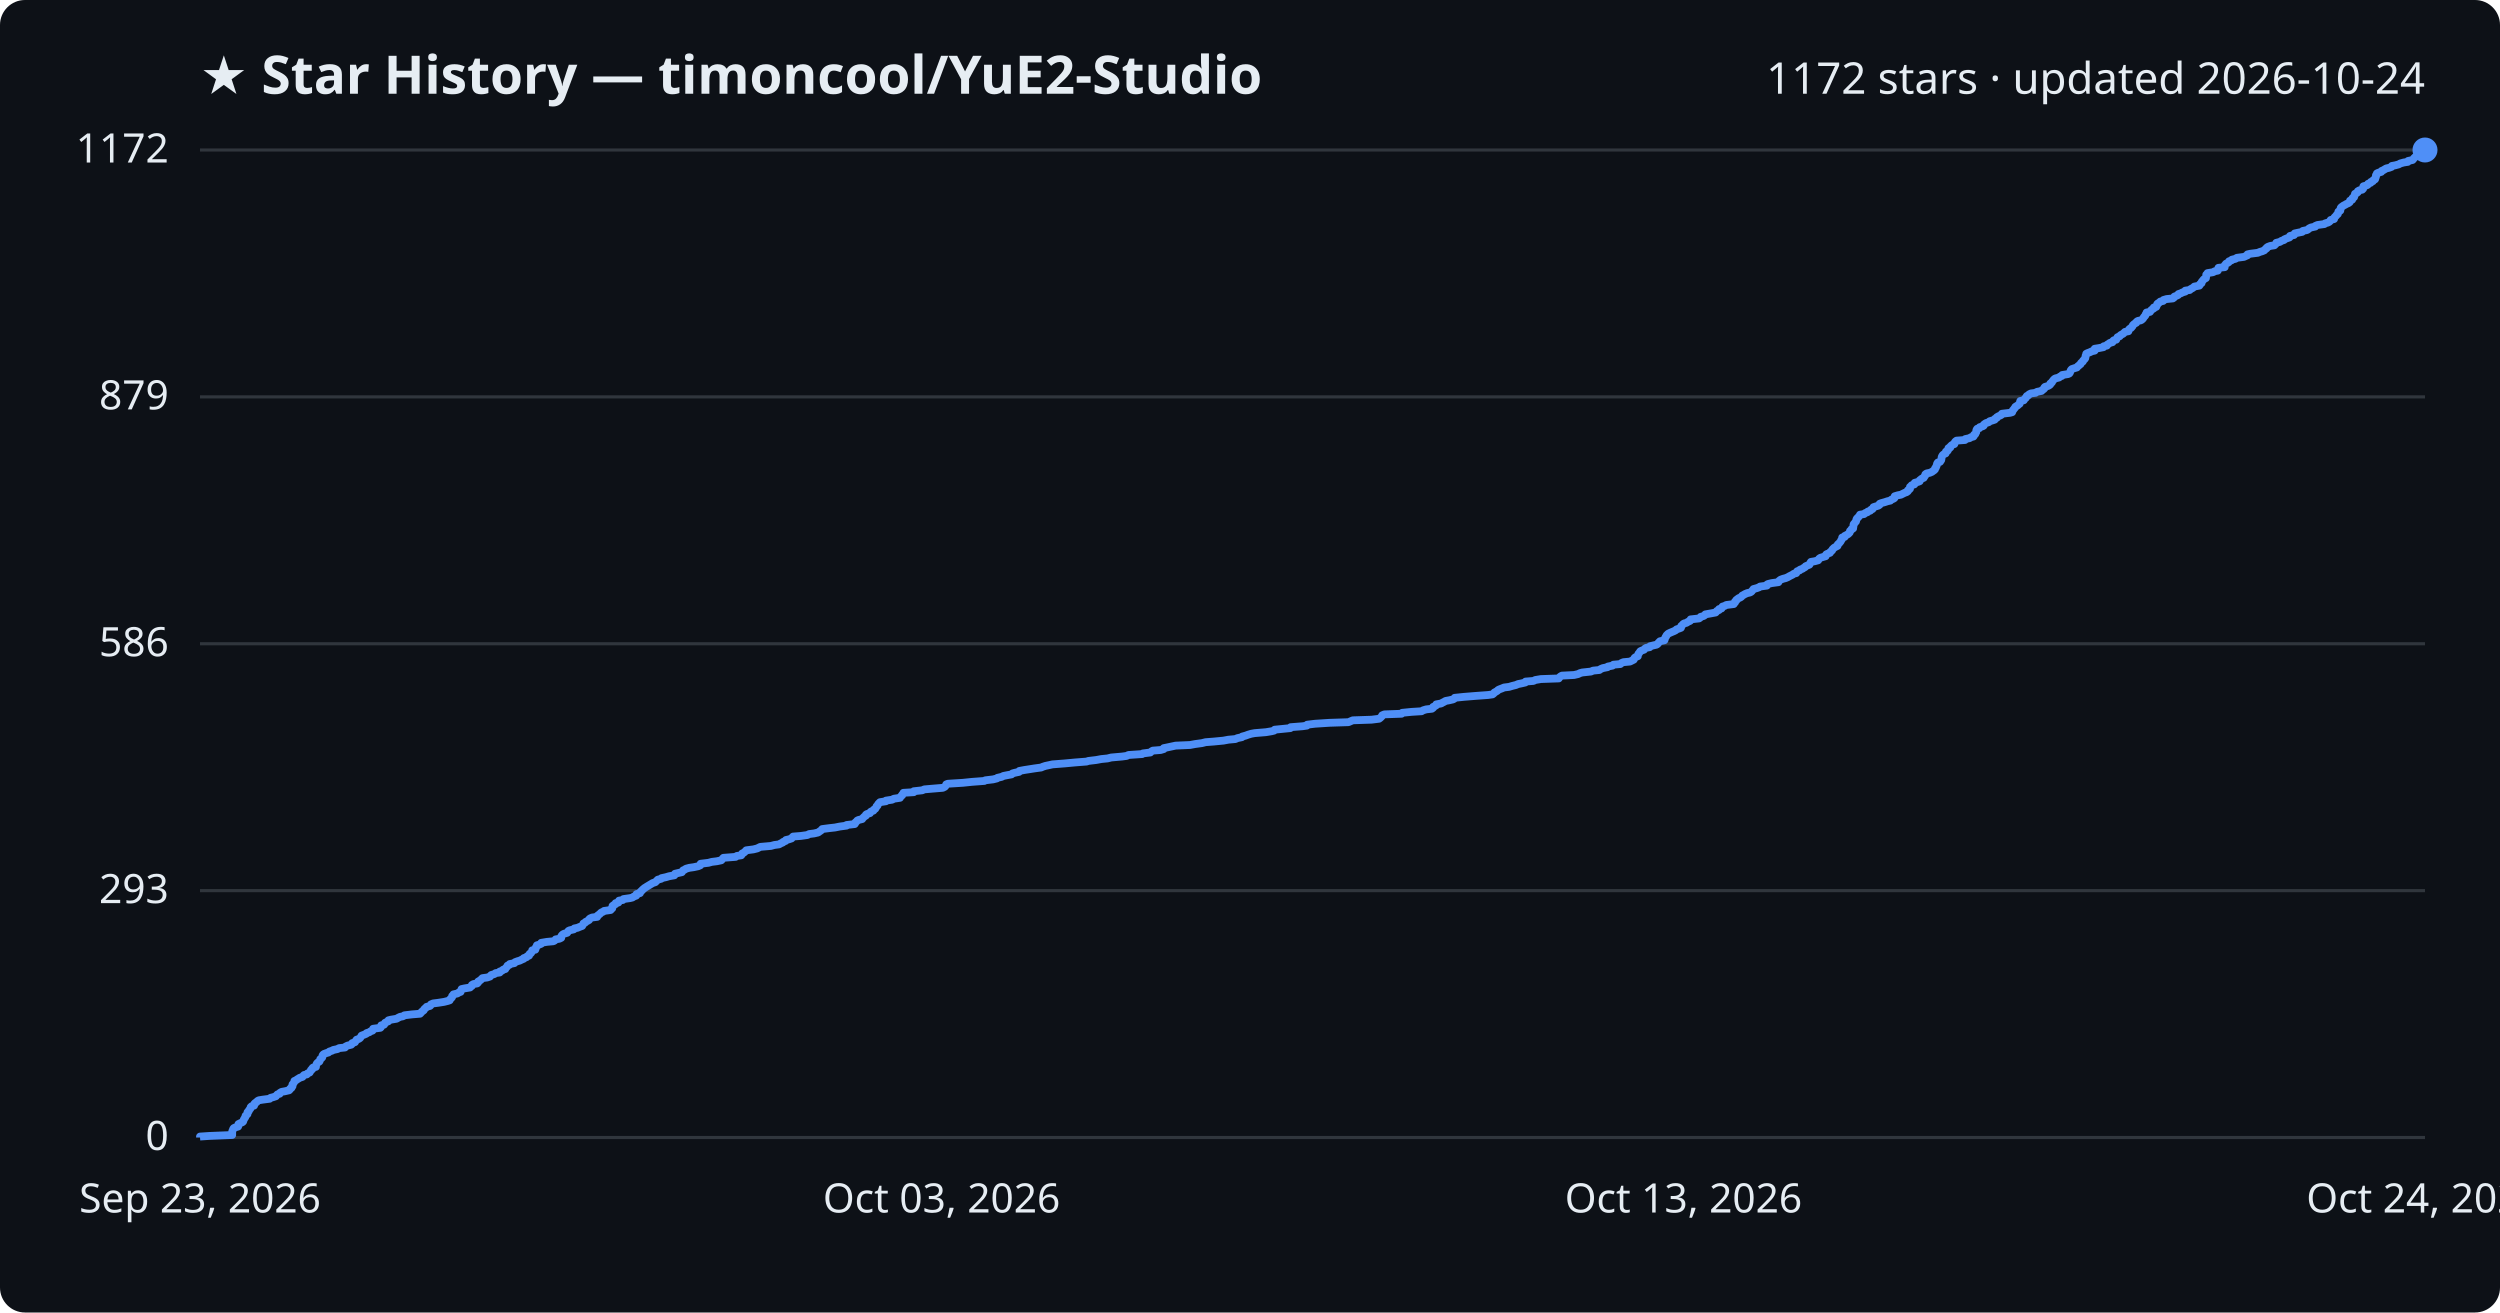
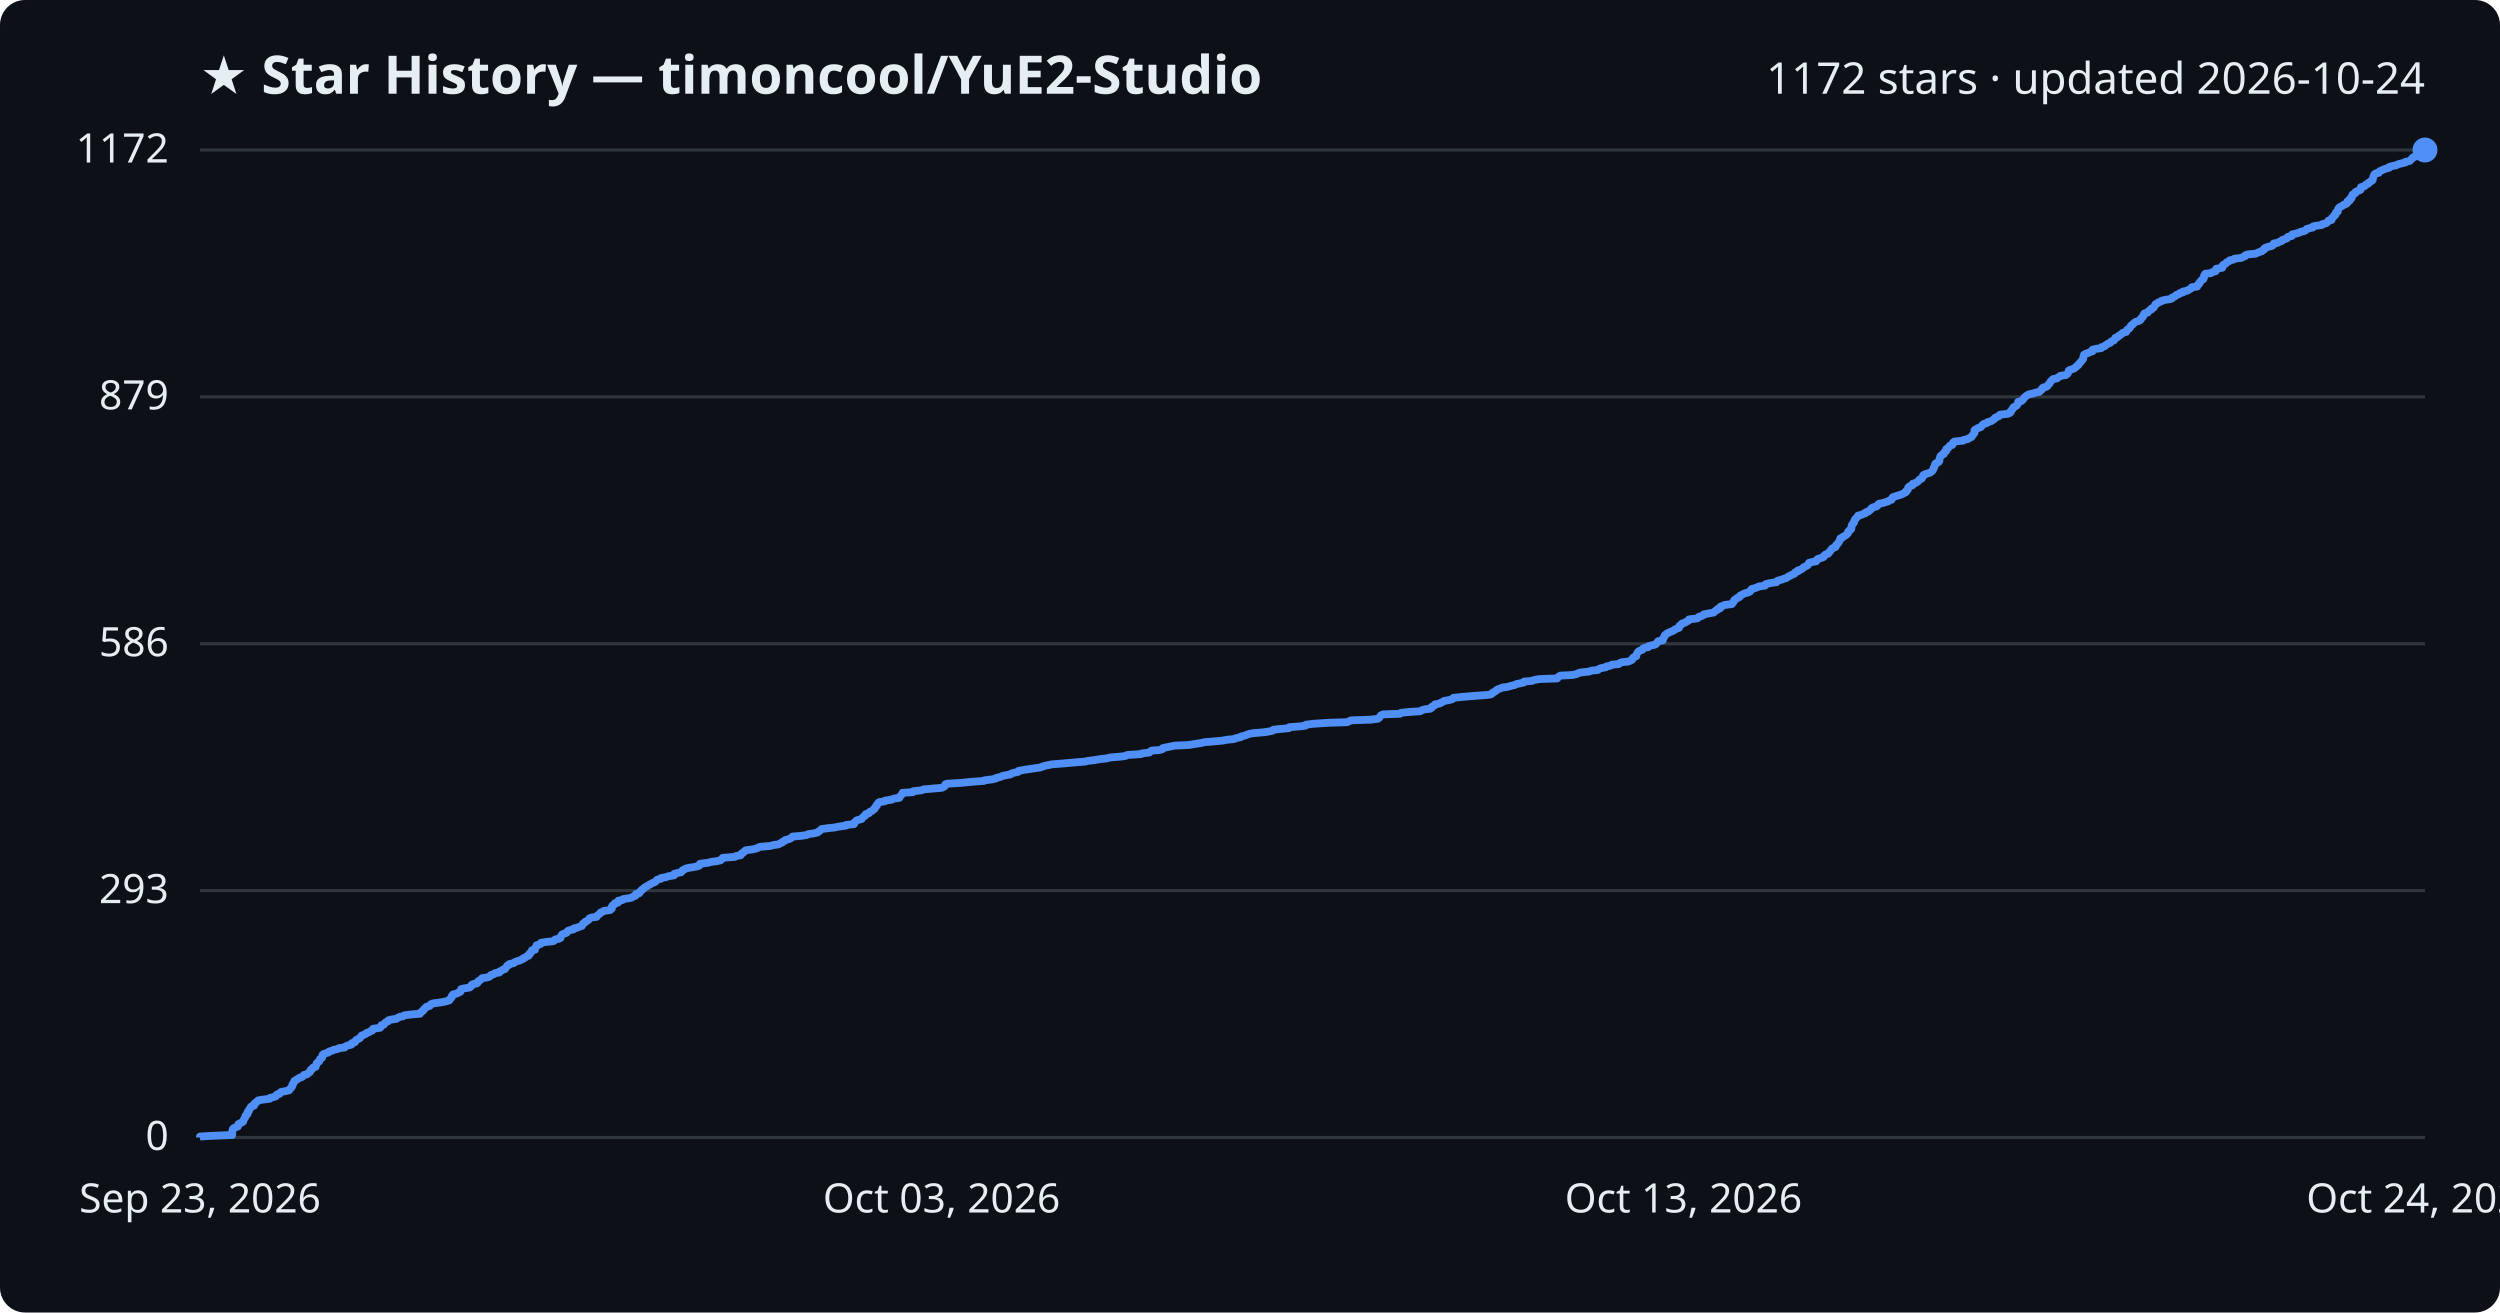
<svg xmlns="http://www.w3.org/2000/svg" viewBox="0 0 800 420" font-family="Segoe UI, sans-serif">
  <rect width="800" height="420" fill="#0d1117" rx="8" />
  <text x="64" y="30" fill="#e6edf3" font-size="17" font-weight="700">★ Star History — timoncool/YuE2-Studio</text>
  <text x="776" y="30" fill="#e6edf3" font-size="14" text-anchor="end">1172 stars · updated 2026-10-24</text>
  <line x1="64" y1="364.0" x2="776" y2="364.0" stroke="#30363d" stroke-width="1" />
  <text x="54" y="368.0" fill="#e6edf3" font-size="13" text-anchor="end">0</text>
  <line x1="64" y1="285.0" x2="776" y2="285.0" stroke="#30363d" stroke-width="1" />
  <text x="54" y="289.0" fill="#e6edf3" font-size="13" text-anchor="end">293</text>
  <line x1="64" y1="206.0" x2="776" y2="206.0" stroke="#30363d" stroke-width="1" />
  <text x="54" y="210.0" fill="#e6edf3" font-size="13" text-anchor="end">586</text>
  <line x1="64" y1="127.0" x2="776" y2="127.0" stroke="#30363d" stroke-width="1" />
  <text x="54" y="131.0" fill="#e6edf3" font-size="13" text-anchor="end">879</text>
  <line x1="64" y1="48.0" x2="776" y2="48.0" stroke="#30363d" stroke-width="1" />
  <text x="54" y="52.0" fill="#e6edf3" font-size="13" text-anchor="end">1172</text>
-   <path d="M64.0,364.0 L64.0,363.7 L67.0,363.5 L74.3,363.2 L74.3,362.9 L74.3,362.7 L74.3,362.4 L74.3,362.1 L74.4,361.8 L74.5,361.6 L74.6,361.3 L74.8,361.0 L75.2,360.8 L76.2,360.5 L76.3,360.2 L76.3,360.0 L76.3,359.7 L76.9,359.4 L77.6,359.1 L77.8,358.9 L77.9,358.6 L78.0,358.3 L78.1,358.1 L78.3,357.8 L78.5,357.5 L78.5,357.3 L78.6,357.0 L79.0,356.7 L79.2,356.5 L79.2,356.2 L79.2,355.9 L79.6,355.6 L79.6,355.4 L79.8,355.1 L80.1,354.8 L80.2,354.6 L80.2,354.3 L80.5,354.0 L81.3,353.8 L81.4,353.5 L81.4,353.2 L81.7,352.9 L82.1,352.7 L82.3,352.4 L82.8,352.1 L84.0,351.9 L86.3,351.6 L86.6,351.3 L87.4,351.1 L88.3,350.8 L88.5,350.5 L88.8,350.2 L89.5,350.0 L89.6,349.7 L90.1,349.4 L91.2,349.2 L92.5,348.9 L92.8,348.6 L92.8,348.4 L93.3,348.1 L93.3,347.8 L93.6,347.6 L93.6,347.3 L93.6,347.0 L93.9,346.7 L94.0,346.5 L94.2,346.2 L94.2,345.9 L94.7,345.7 L95.1,345.4 L95.6,345.1 L95.9,344.9 L96.8,344.6 L97.0,344.3 L97.3,344.0 L98.2,343.8 L98.4,343.5 L99.1,343.2 L99.2,343.0 L99.4,342.7 L99.5,342.4 L99.9,342.2 L99.9,341.9 L100.2,341.6 L101.1,341.4 L101.1,341.1 L101.2,340.8 L101.3,340.5 L101.4,340.3 L101.7,340.0 L102.2,339.7 L102.3,339.5 L102.4,339.2 L102.5,338.9 L102.8,338.7 L103.1,338.4 L103.2,338.1 L103.2,337.8 L103.3,337.6 L103.6,337.3 L104.4,337.0 L105.1,336.8 L105.4,336.5 L106.3,336.2 L106.6,336.0 L108.0,335.7 L108.5,335.4 L110.4,335.2 L110.6,334.9 L111.2,334.6 L112.4,334.3 L112.6,334.1 L112.7,333.8 L113.6,333.5 L113.7,333.3 L113.9,333.0 L114.1,332.7 L114.7,332.5 L115.2,332.2 L115.4,331.9 L115.6,331.6 L115.7,331.4 L116.5,331.1 L117.2,330.8 L117.3,330.6 L118.2,330.3 L118.6,330.0 L119.2,329.8 L119.4,329.5 L119.4,329.2 L121.7,328.9 L121.9,328.7 L121.9,328.4 L122.0,328.1 L122.9,327.9 L123.1,327.6 L123.2,327.3 L123.6,327.1 L124.3,326.8 L124.3,326.5 L125.1,326.3 L126.9,326.0 L127.4,325.7 L128.0,325.4 L129.0,325.2 L129.4,324.9 L131.9,324.6 L134.4,324.4 L134.7,324.1 L134.9,323.8 L135.2,323.6 L135.6,323.3 L135.7,323.0 L136.0,322.7 L136.3,322.5 L136.5,322.2 L137.6,321.9 L137.8,321.7 L137.9,321.4 L138.6,321.1 L140.2,320.9 L142.1,320.6 L143.3,320.3 L143.9,320.1 L144.0,319.8 L144.3,319.5 L144.6,319.2 L144.7,319.0 L144.7,318.7 L145.1,318.4 L145.1,318.2 L146.4,317.9 L146.8,317.6 L147.4,317.4 L147.4,317.1 L147.6,316.8 L147.7,316.5 L148.6,316.3 L150.4,316.0 L150.7,315.7 L151.0,315.5 L151.0,315.2 L151.5,314.9 L152.7,314.7 L153.0,314.4 L153.0,314.1 L153.5,313.8 L153.8,313.6 L154.1,313.3 L154.4,313.0 L155.9,312.8 L156.8,312.5 L157.0,312.2 L157.2,312.0 L158.2,311.7 L158.6,311.4 L159.9,311.2 L159.9,310.9 L160.7,310.6 L161.0,310.3 L161.7,310.1 L161.8,309.8 L162.1,309.5 L162.3,309.3 L162.4,309.0 L163.1,308.7 L163.1,308.5 L164.6,308.2 L164.8,307.9 L165.6,307.6 L166.3,307.4 L166.9,307.1 L167.6,306.8 L167.6,306.6 L168.5,306.3 L168.7,306.0 L169.3,305.8 L169.4,305.5 L169.5,305.2 L169.9,305.0 L170.1,304.7 L170.3,304.4 L170.3,304.1 L171.3,303.9 L171.4,303.6 L171.5,303.3 L171.5,303.1 L171.8,302.8 L171.8,302.5 L172.5,302.3 L173.2,302.0 L173.2,301.7 L175.0,301.4 L177.1,301.2 L177.6,300.9 L177.8,300.6 L179.0,300.4 L179.6,300.1 L179.6,299.8 L179.6,299.6 L179.8,299.3 L180.1,299.0 L180.5,298.8 L181.5,298.5 L181.7,298.2 L181.9,297.9 L182.3,297.7 L183.6,297.4 L183.8,297.1 L184.8,296.9 L185.5,296.6 L186.3,296.3 L186.4,296.1 L186.6,295.8 L186.7,295.5 L187.3,295.2 L187.4,295.0 L188.0,294.7 L188.5,294.4 L188.5,294.2 L188.8,293.9 L189.5,293.6 L191.1,293.4 L191.1,293.1 L191.5,292.8 L191.9,292.5 L192.1,292.3 L192.4,292.0 L193.1,291.7 L193.3,291.5 L195.4,291.2 L195.5,290.9 L195.9,290.7 L196.0,290.4 L196.0,290.1 L196.0,289.9 L196.4,289.6 L197.0,289.3 L197.0,289.0 L197.9,288.8 L198.0,288.5 L198.1,288.2 L199.3,288.0 L199.5,287.7 L201.6,287.4 L202.4,287.2 L202.8,286.9 L203.6,286.6 L203.6,286.3 L203.7,286.1 L204.8,285.8 L204.9,285.5 L205.0,285.3 L205.4,285.0 L205.6,284.7 L205.9,284.5 L206.2,284.2 L206.7,283.9 L207.0,283.7 L207.5,283.4 L208.0,283.1 L208.5,282.8 L208.8,282.6 L209.7,282.3 L210.0,282.0 L210.2,281.8 L210.5,281.5 L211.6,281.2 L211.7,281.0 L213.1,280.7 L214.1,280.4 L215.8,280.1 L215.9,279.9 L216.0,279.6 L217.3,279.3 L218.2,279.1 L218.4,278.8 L218.6,278.5 L219.1,278.3 L219.5,278.0 L220.6,277.7 L222.0,277.5 L223.4,277.2 L224.1,276.9 L224.1,276.6 L224.2,276.4 L226.7,276.1 L227.8,275.8 L229.4,275.6 L230.8,275.3 L231.1,275.0 L231.2,274.8 L231.5,274.5 L235.4,274.2 L235.8,273.9 L237.2,273.7 L237.4,273.4 L237.5,273.1 L238.0,272.9 L238.3,272.6 L238.7,272.3 L238.8,272.1 L241.1,271.8 L242.3,271.5 L242.9,271.2 L243.3,271.0 L246.7,270.7 L247.8,270.4 L249.3,270.2 L249.8,269.9 L250.5,269.6 L250.6,269.4 L251.4,269.1 L251.5,268.8 L252.4,268.6 L253.3,268.3 L253.5,268.0 L253.8,267.7 L256.3,267.5 L258.4,267.2 L258.9,266.9 L260.5,266.7 L261.8,266.4 L262.2,266.1 L262.5,265.9 L262.9,265.6 L263.1,265.3 L265.4,265.0 L267.2,264.8 L268.7,264.5 L270.9,264.2 L270.9,264.0 L273.5,263.7 L273.7,263.4 L273.7,263.2 L274.1,262.9 L274.3,262.6 L274.7,262.4 L275.9,262.1 L276.1,261.8 L276.4,261.5 L276.6,261.3 L277.1,261.0 L277.1,260.7 L277.4,260.5 L278.4,260.2 L278.5,259.9 L278.7,259.7 L279.5,259.4 L279.6,259.1 L280.1,258.8 L280.2,258.6 L280.4,258.3 L280.5,258.0 L280.8,257.8 L280.9,257.5 L281.1,257.2 L281.3,257.0 L281.6,256.7 L283.5,256.4 L283.5,256.2 L285.5,255.9 L286.0,255.6 L288.0,255.3 L288.1,255.1 L288.3,254.8 L288.7,254.5 L288.7,254.3 L289.0,254.0 L289.1,253.7 L292.4,253.5 L292.4,253.2 L295.1,252.9 L295.8,252.6 L298.1,252.4 L301.7,252.1 L302.3,251.8 L302.5,251.6 L302.7,251.3 L302.8,251.0 L303.3,250.8 L308.1,250.5 L311.0,250.2 L315.0,249.9 L315.3,249.7 L317.8,249.4 L319.0,249.1 L319.2,248.9 L320.5,248.6 L321.1,248.3 L322.1,248.1 L323.7,247.8 L324.0,247.5 L324.7,247.3 L326.1,247.0 L326.2,246.7 L327.8,246.4 L329.1,246.2 L331.0,245.9 L333.2,245.6 L333.6,245.4 L334.5,245.1 L335.9,244.8 L336.8,244.6 L340.7,244.3 L343.9,244.0 L347.7,243.7 L348.3,243.5 L350.8,243.2 L352.4,242.9 L354.4,242.7 L355.6,242.4 L359.0,242.1 L360.5,241.9 L361.1,241.6 L365.5,241.3 L365.7,241.1 L368.1,240.8 L368.4,240.5 L368.9,240.2 L371.4,240.0 L372.4,239.7 L372.4,239.4 L373.4,239.2 L374.8,238.9 L376.2,238.6 L380.8,238.4 L382.4,238.1 L384.6,237.8 L385.8,237.5 L388.4,237.3 L391.5,237.0 L393.1,236.7 L395.3,236.5 L396.0,236.2 L397.4,235.9 L397.5,235.7 L398.6,235.4 L399.4,235.1 L400.4,234.8 L401.5,234.6 L405.1,234.3 L406.9,234.0 L407.7,233.8 L407.9,233.5 L410.9,233.2 L412.9,233.0 L413.0,232.7 L416.8,232.4 L418.2,232.2 L418.3,231.9 L420.8,231.6 L425.4,231.3 L431.5,231.1 L432.2,230.8 L432.9,230.5 L438.9,230.3 L441.3,230.0 L441.7,229.7 L441.9,229.5 L442.2,229.2 L442.3,228.9 L443.0,228.6 L448.5,228.4 L448.7,228.1 L451.7,227.8 L454.9,227.6 L455.4,227.3 L456.4,227.0 L458.2,226.8 L458.6,226.5 L458.6,226.2 L459.1,226.0 L459.6,225.7 L459.6,225.4 L461.2,225.1 L461.5,224.9 L462.1,224.6 L462.6,224.3 L463.7,224.1 L465.0,223.8 L465.5,223.5 L465.5,223.3 L468.4,223.0 L472.1,222.7 L476.2,222.4 L477.6,222.2 L478.0,221.9 L478.2,221.6 L478.6,221.4 L479.1,221.1 L479.4,220.8 L479.8,220.6 L480.6,220.3 L481.3,220.0 L482.9,219.8 L483.9,219.5 L485.1,219.2 L485.8,218.9 L486.8,218.7 L488.1,218.4 L488.2,218.1 L490.7,217.9 L491.3,217.6 L493.1,217.3 L498.8,217.1 L499.0,216.8 L499.3,216.5 L499.8,216.2 L503.7,216.0 L505.0,215.7 L505.6,215.4 L506.3,215.2 L509.1,214.9 L509.8,214.6 L511.8,214.4 L512.2,214.1 L512.9,213.8 L514.4,213.5 L514.5,213.3 L516.0,213.0 L516.3,212.7 L518.5,212.5 L518.8,212.2 L519.5,211.9 L521.6,211.7 L522.2,211.4 L522.8,211.1 L522.9,210.9 L523.0,210.6 L523.3,210.3 L524.1,210.0 L524.1,209.8 L524.2,209.5 L524.3,209.2 L524.5,209.0 L524.7,208.7 L524.9,208.4 L525.3,208.2 L526.1,207.9 L526.3,207.6 L526.8,207.3 L527.9,207.1 L528.0,206.8 L529.2,206.5 L530.1,206.3 L530.5,206.0 L530.7,205.7 L530.9,205.5 L531.2,205.2 L532.6,204.9 L532.7,204.7 L532.7,204.4 L532.9,204.1 L533.0,203.8 L533.2,203.6 L533.3,203.3 L533.6,203.0 L533.8,202.8 L534.4,202.5 L535.1,202.2 L535.6,202.0 L536.2,201.7 L536.5,201.4 L537.4,201.1 L537.9,200.9 L538.0,200.6 L538.0,200.3 L538.3,200.1 L538.5,199.8 L538.9,199.5 L539.7,199.3 L540.1,199.0 L540.8,198.7 L541.0,198.5 L541.0,198.2 L543.7,197.9 L544.1,197.6 L544.2,197.4 L545.2,197.1 L545.6,196.8 L545.7,196.6 L547.4,196.3 L549.0,196.0 L549.2,195.8 L549.4,195.5 L550.1,195.2 L550.1,194.9 L550.9,194.7 L551.0,194.4 L551.2,194.1 L551.9,193.9 L552.4,193.6 L554.8,193.3 L554.8,193.1 L555.2,192.8 L555.2,192.5 L555.6,192.2 L555.6,192.0 L556.0,191.7 L556.4,191.4 L556.9,191.2 L557.3,190.9 L557.5,190.6 L557.9,190.4 L558.4,190.1 L559.1,189.8 L560.0,189.6 L560.5,189.3 L560.7,189.0 L561.0,188.7 L561.1,188.5 L562.2,188.2 L563.0,187.9 L563.2,187.7 L565.4,187.4 L565.4,187.1 L565.7,186.9 L566.9,186.6 L569.1,186.3 L569.2,186.0 L569.4,185.8 L569.8,185.5 L570.6,185.2 L571.4,185.0 L572.1,184.7 L572.6,184.4 L573.0,184.2 L573.6,183.9 L574.0,183.6 L574.8,183.4 L574.9,183.1 L575.1,182.8 L575.9,182.5 L576.0,182.3 L576.8,182.0 L577.2,181.7 L577.6,181.5 L577.8,181.2 L578.5,180.9 L579.0,180.7 L579.2,180.4 L579.3,180.1 L579.5,179.8 L580.7,179.6 L581.8,179.3 L582.0,179.0 L582.1,178.8 L582.5,178.5 L583.5,178.2 L584.2,178.0 L584.2,177.7 L584.4,177.4 L584.8,177.2 L585.6,176.9 L585.7,176.6 L586.1,176.3 L586.3,176.1 L586.4,175.8 L586.7,175.5 L586.9,175.3 L587.4,175.0 L588.0,174.7 L588.0,174.5 L588.1,174.2 L588.5,173.9 L588.7,173.6 L588.9,173.4 L589.1,173.1 L589.2,172.8 L589.4,172.6 L589.5,172.3 L589.5,172.0 L590.3,171.8 L590.3,171.5 L590.9,171.2 L591.4,170.9 L591.6,170.7 L591.9,170.4 L592.0,170.1 L592.0,169.9 L592.4,169.6 L592.5,169.3 L593.0,169.1 L593.0,168.8 L593.1,168.5 L593.1,168.3 L593.1,168.0 L593.2,167.7 L593.5,167.4 L593.6,167.2 L593.9,166.9 L594.0,166.6 L594.0,166.4 L594.1,166.1 L594.3,165.8 L594.6,165.6 L594.8,165.3 L595.1,165.0 L595.2,164.7 L596.5,164.5 L596.8,164.2 L597.6,163.9 L597.7,163.7 L598.5,163.4 L598.7,163.1 L599.2,162.9 L599.4,162.6 L599.5,162.3 L600.1,162.1 L601.1,161.8 L601.5,161.5 L601.5,161.2 L602.0,161.0 L603.1,160.7 L604.0,160.4 L604.9,160.2 L605.2,159.9 L605.9,159.6 L606.2,159.4 L606.2,159.1 L606.3,158.8 L607.3,158.5 L608.3,158.3 L608.9,158.0 L609.5,157.7 L610.1,157.5 L610.5,157.2 L610.5,156.9 L610.9,156.7 L611.2,156.4 L611.2,156.1 L611.2,155.8 L611.5,155.6 L611.7,155.3 L612.6,155.0 L612.7,154.8 L612.7,154.5 L613.8,154.2 L614.3,154.0 L614.3,153.7 L614.7,153.4 L614.9,153.2 L615.6,152.9 L615.7,152.6 L616.0,152.3 L616.1,152.1 L616.1,151.8 L616.5,151.5 L617.5,151.3 L618.2,151.0 L618.6,150.7 L618.9,150.5 L619.2,150.2 L619.2,149.9 L619.5,149.6 L619.5,149.4 L619.7,149.1 L619.8,148.8 L619.8,148.6 L619.9,148.3 L620.1,148.0 L620.8,147.8 L621.0,147.5 L621.2,147.2 L621.2,147.0 L621.3,146.7 L621.3,146.4 L621.4,146.1 L621.5,145.9 L621.7,145.6 L622.1,145.3 L622.6,145.1 L622.7,144.8 L622.7,144.5 L623.2,144.3 L623.4,144.0 L623.4,143.7 L623.5,143.4 L624.1,143.2 L624.1,142.9 L624.4,142.6 L624.6,142.4 L625.4,142.1 L625.5,141.8 L625.5,141.6 L625.7,141.3 L626.1,141.0 L628.8,140.8 L628.9,140.5 L630.3,140.2 L630.7,139.9 L631.5,139.7 L631.7,139.4 L631.7,139.1 L632.1,138.9 L632.2,138.6 L632.4,138.3 L632.4,138.1 L632.4,137.8 L632.5,137.5 L632.7,137.2 L633.4,137.0 L633.5,136.7 L634.5,136.4 L634.8,136.2 L634.8,135.9 L635.2,135.6 L635.5,135.4 L636.4,135.1 L636.7,134.8 L637.7,134.5 L638.3,134.3 L638.4,134.0 L639.0,133.7 L639.0,133.5 L639.5,133.2 L640.2,132.9 L640.5,132.7 L640.6,132.4 L643.2,132.1 L643.9,131.9 L644.0,131.6 L644.1,131.3 L644.4,131.0 L644.5,130.8 L644.8,130.5 L644.9,130.2 L645.2,130.0 L645.7,129.7 L646.0,129.4 L646.3,129.2 L646.4,128.9 L646.4,128.6 L646.5,128.3 L647.6,128.1 L647.8,127.8 L648.0,127.5 L648.3,127.3 L648.4,127.0 L648.6,126.7 L649.1,126.5 L649.3,126.2 L649.9,125.9 L651.4,125.7 L651.8,125.4 L653.3,125.1 L653.5,124.8 L653.9,124.6 L654.2,124.3 L654.2,124.0 L654.4,123.8 L655.4,123.5 L655.9,123.2 L656.1,123.0 L656.1,122.7 L656.6,122.4 L656.7,122.1 L656.9,121.9 L657.1,121.6 L657.4,121.3 L657.7,121.1 L658.9,120.8 L659.2,120.5 L659.8,120.3 L659.9,120.0 L661.8,119.7 L662.2,119.5 L662.4,119.2 L662.5,118.9 L662.6,118.6 L662.7,118.4 L663.0,118.1 L663.9,117.8 L664.6,117.6 L664.8,117.3 L665.2,117.0 L665.4,116.8 L665.8,116.5 L665.9,116.2 L666.2,115.9 L666.5,115.7 L666.6,115.4 L666.9,115.1 L667.1,114.9 L667.3,114.6 L667.3,114.3 L667.4,114.1 L667.4,113.8 L667.6,113.5 L667.6,113.2 L668.0,113.0 L668.8,112.7 L669.4,112.4 L670.3,112.2 L670.3,111.9 L670.3,111.6 L671.6,111.4 L673.1,111.1 L673.2,110.8 L674.2,110.6 L674.3,110.3 L674.8,110.0 L675.2,109.7 L676.0,109.5 L676.1,109.2 L676.4,108.9 L677.2,108.7 L677.3,108.4 L677.5,108.1 L677.6,107.9 L678.3,107.6 L678.5,107.3 L679.0,107.0 L679.4,106.8 L679.7,106.5 L680.0,106.2 L681.1,106.0 L681.1,105.7 L681.3,105.4 L681.5,105.2 L682.0,104.9 L682.2,104.6 L682.4,104.4 L682.5,104.1 L682.8,103.8 L683.2,103.5 L683.6,103.3 L683.7,103.0 L684.1,102.7 L685.1,102.5 L685.5,102.2 L685.8,101.9 L685.9,101.7 L686.1,101.4 L686.4,101.1 L686.6,100.8 L686.6,100.6 L686.9,100.3 L686.9,100.0 L688.0,99.8 L688.2,99.5 L688.4,99.2 L688.7,99.0 L689.2,98.7 L689.2,98.4 L690.0,98.2 L690.0,97.9 L690.3,97.6 L690.3,97.3 L690.5,97.1 L691.0,96.8 L691.3,96.5 L692.2,96.3 L692.3,96.0 L693.3,95.7 L695.3,95.5 L695.7,95.2 L695.8,94.9 L696.6,94.6 L697.0,94.4 L697.1,94.1 L698.0,93.8 L698.3,93.6 L699.3,93.3 L699.3,93.0 L700.7,92.8 L701.0,92.5 L701.6,92.2 L702.0,91.9 L702.2,91.7 L703.8,91.4 L704.0,91.1 L704.0,90.9 L704.5,90.6 L704.5,90.3 L704.6,90.1 L704.9,89.8 L705.1,89.5 L705.3,89.3 L705.9,89.0 L705.9,88.7 L706.0,88.4 L706.0,88.2 L706.0,87.9 L706.4,87.6 L706.4,87.4 L708.2,87.1 L708.7,86.8 L709.7,86.6 L709.8,86.3 L709.8,86.0 L709.9,85.7 L711.9,85.5 L711.9,85.2 L711.9,84.9 L712.1,84.7 L712.3,84.4 L712.9,84.1 L713.2,83.9 L713.3,83.6 L714.1,83.3 L714.2,83.1 L715.4,82.8 L715.8,82.5 L718.1,82.2 L718.5,82.0 L719.2,81.7 L719.2,81.4 L720.1,81.2 L722.5,80.9 L723.2,80.6 L723.9,80.4 L724.6,80.1 L724.8,79.8 L725.3,79.5 L725.3,79.3 L725.7,79.0 L726.5,78.7 L727.8,78.5 L728.1,78.2 L728.4,77.9 L728.4,77.7 L729.6,77.4 L730.0,77.1 L730.9,76.8 L731.0,76.6 L731.7,76.3 L732.6,76.0 L732.8,75.8 L732.8,75.5 L734.1,75.2 L734.2,75.0 L734.3,74.7 L735.7,74.4 L736.7,74.2 L736.9,73.9 L738.3,73.6 L738.7,73.3 L738.9,73.1 L739.5,72.8 L740.9,72.5 L740.9,72.3 L741.6,72.0 L743.8,71.7 L744.0,71.5 L745.0,71.2 L745.5,70.9 L745.7,70.6 L745.8,70.4 L746.9,70.1 L746.9,69.8 L747.0,69.6 L747.3,69.3 L747.6,69.0 L747.7,68.8 L748.1,68.5 L748.2,68.2 L748.2,68.0 L748.3,67.7 L748.9,67.4 L748.9,67.1 L749.0,66.9 L749.0,66.6 L749.2,66.3 L749.5,66.1 L749.9,65.8 L750.5,65.5 L750.8,65.3 L751.5,65.0 L751.9,64.7 L752.0,64.4 L752.0,64.2 L752.7,63.9 L752.7,63.6 L752.8,63.4 L753.3,63.1 L753.4,62.8 L753.4,62.6 L753.6,62.3 L753.6,62.0 L754.1,61.8 L754.5,61.5 L754.5,61.2 L755.0,60.9 L755.9,60.7 L756.2,60.4 L756.2,60.1 L756.2,59.9 L756.3,59.6 L757.4,59.3 L757.7,59.1 L757.8,58.8 L758.6,58.5 L758.7,58.2 L759.3,58.0 L759.4,57.7 L760.0,57.4 L760.1,57.2 L760.1,56.9 L760.3,56.6 L760.3,56.4 L760.3,56.1 L760.6,55.8 L760.6,55.5 L761.0,55.3 L762.0,55.0 L762.1,54.7 L762.6,54.5 L763.1,54.2 L763.6,53.9 L764.5,53.7 L765.3,53.4 L765.4,53.1 L766.5,52.9 L767.6,52.6 L768.1,52.3 L769.2,52.0 L770.5,51.8 L770.6,51.5 L772.0,51.2 L772.2,51.0 L772.4,50.7 L772.7,50.4 L772.9,50.2 L773.5,49.9 L773.7,49.6 L774.4,49.3 L775.0,49.1 L775.0,48.8 L775.2,48.5 L775.4,48.3 L776.0,48.0 L776.0,48.0" fill="none" stroke="#4f8ff7" stroke-width="2.5" stroke-linejoin="round" />
+   <path d="M64.0,364.0 L64.0,363.7 L67.0,363.5 L74.3,363.2 L74.3,362.9 L74.3,362.7 L74.3,362.4 L74.3,362.1 L74.4,361.8 L74.5,361.6 L74.5,361.3 L74.8,361.0 L75.2,360.8 L76.1,360.5 L76.2,360.2 L76.3,360.0 L76.3,359.7 L76.9,359.4 L77.6,359.1 L77.8,358.9 L77.9,358.6 L78.0,358.3 L78.1,358.1 L78.3,357.8 L78.5,357.5 L78.5,357.3 L78.6,357.0 L79.0,356.7 L79.2,356.5 L79.2,356.2 L79.2,355.9 L79.6,355.6 L79.6,355.4 L79.7,355.1 L80.0,354.8 L80.1,354.6 L80.2,354.3 L80.5,354.0 L81.3,353.8 L81.3,353.5 L81.4,353.2 L81.7,352.9 L82.1,352.7 L82.3,352.4 L82.7,352.1 L84.0,351.9 L86.3,351.6 L86.5,351.3 L87.4,351.1 L88.3,350.8 L88.4,350.5 L88.7,350.2 L89.5,350.0 L89.6,349.7 L90.0,349.4 L91.2,349.2 L92.5,348.9 L92.7,348.6 L92.8,348.4 L93.2,348.1 L93.3,347.8 L93.5,347.6 L93.6,347.3 L93.6,347.0 L93.9,346.7 L93.9,346.5 L94.1,346.2 L94.2,345.9 L94.7,345.7 L95.0,345.4 L95.6,345.1 L95.8,344.9 L96.7,344.6 L97.0,344.3 L97.2,344.0 L98.2,343.8 L98.4,343.5 L99.0,343.2 L99.2,343.0 L99.4,342.7 L99.4,342.4 L99.8,342.2 L99.9,341.9 L100.2,341.6 L101.0,341.4 L101.0,341.1 L101.2,340.8 L101.3,340.5 L101.3,340.3 L101.6,340.0 L102.1,339.7 L102.2,339.5 L102.3,339.2 L102.4,338.9 L102.8,338.7 L103.1,338.4 L103.1,338.1 L103.2,337.8 L103.2,337.6 L103.5,337.3 L104.4,337.0 L105.1,336.8 L105.3,336.5 L106.3,336.2 L106.6,336.0 L108.0,335.7 L108.5,335.4 L110.3,335.2 L110.5,334.9 L111.1,334.6 L112.4,334.3 L112.6,334.1 L112.6,333.8 L113.6,333.5 L113.6,333.3 L113.8,333.0 L114.1,332.7 L114.6,332.5 L115.2,332.2 L115.3,331.9 L115.6,331.6 L115.7,331.4 L116.5,331.1 L117.1,330.8 L117.2,330.6 L118.1,330.3 L118.5,330.0 L119.1,329.8 L119.3,329.5 L119.4,329.2 L121.6,328.9 L121.8,328.7 L121.9,328.4 L122.0,328.1 L122.8,327.9 L123.0,327.6 L123.2,327.3 L123.5,327.1 L124.2,326.8 L124.3,326.5 L125.0,326.3 L126.9,326.0 L127.3,325.7 L127.9,325.4 L129.0,325.2 L129.4,324.9 L131.8,324.6 L134.4,324.4 L134.6,324.1 L134.8,323.8 L135.2,323.6 L135.5,323.3 L135.6,323.0 L136.0,322.7 L136.2,322.5 L136.4,322.2 L137.5,321.9 L137.7,321.7 L137.8,321.4 L138.5,321.1 L140.1,320.9 L142.0,320.6 L143.2,320.3 L143.8,320.1 L143.9,319.8 L144.2,319.5 L144.5,319.2 L144.6,319.0 L144.6,318.7 L145.0,318.4 L145.0,318.2 L146.3,317.9 L146.7,317.6 L147.3,317.4 L147.3,317.1 L147.5,316.8 L147.6,316.5 L148.5,316.3 L150.3,316.0 L150.6,315.7 L150.9,315.5 L150.9,315.2 L151.4,314.9 L152.6,314.7 L152.9,314.4 L152.9,314.1 L153.4,313.8 L153.7,313.6 L154.0,313.3 L154.3,313.0 L155.8,312.8 L156.7,312.5 L156.9,312.2 L157.1,312.0 L158.1,311.7 L158.4,311.4 L159.8,311.2 L159.8,310.9 L160.5,310.6 L160.9,310.3 L161.6,310.1 L161.7,309.8 L162.0,309.5 L162.2,309.3 L162.3,309.0 L163.0,308.7 L163.0,308.5 L164.4,308.2 L164.7,307.9 L165.4,307.6 L166.2,307.4 L166.8,307.1 L167.5,306.8 L167.5,306.6 L168.3,306.3 L168.6,306.0 L169.2,305.8 L169.2,305.5 L169.4,305.2 L169.8,305.0 L169.9,304.7 L170.2,304.4 L170.2,304.1 L171.2,303.9 L171.2,303.6 L171.3,303.3 L171.4,303.1 L171.7,302.8 L171.7,302.5 L172.4,302.3 L173.1,302.0 L173.1,301.7 L174.9,301.4 L177.0,301.2 L177.5,300.9 L177.7,300.6 L178.9,300.4 L179.4,300.1 L179.4,299.8 L179.5,299.6 L179.7,299.3 L179.9,299.0 L180.4,298.8 L181.3,298.5 L181.5,298.2 L181.7,297.9 L182.2,297.7 L183.5,297.4 L183.6,297.1 L184.6,296.9 L185.3,296.6 L186.2,296.3 L186.2,296.1 L186.5,295.8 L186.6,295.5 L187.2,295.2 L187.2,295.0 L187.8,294.7 L188.3,294.4 L188.4,294.2 L188.6,293.9 L189.3,293.6 L190.9,293.4 L191.0,293.1 L191.4,292.8 L191.8,292.5 L192.0,292.3 L192.2,292.0 L193.0,291.7 L193.2,291.5 L195.3,291.2 L195.4,290.9 L195.8,290.7 L195.8,290.4 L195.8,290.1 L195.9,289.9 L196.2,289.6 L196.8,289.3 L196.8,289.0 L197.8,288.8 L197.8,288.5 L197.9,288.2 L199.2,288.0 L199.4,287.7 L201.5,287.4 L202.2,287.2 L202.6,286.9 L203.4,286.6 L203.4,286.3 L203.5,286.1 L204.6,285.8 L204.8,285.5 L204.8,285.3 L205.2,285.0 L205.4,284.7 L205.8,284.5 L206.0,284.2 L206.5,283.9 L206.8,283.7 L207.4,283.4 L207.8,283.1 L208.4,282.8 L208.7,282.6 L209.5,282.3 L209.9,282.0 L210.0,281.8 L210.3,281.5 L211.5,281.2 L211.5,281.0 L213.0,280.7 L213.9,280.4 L215.7,280.1 L215.8,279.9 L215.8,279.6 L217.1,279.3 L218.0,279.1 L218.2,278.8 L218.4,278.5 L218.9,278.3 L219.3,278.0 L220.4,277.7 L221.8,277.5 L223.3,277.2 L223.9,276.9 L223.9,276.6 L224.0,276.4 L226.5,276.1 L227.6,275.8 L229.2,275.6 L230.6,275.3 L230.9,275.0 L231.0,274.8 L231.3,274.5 L235.2,274.2 L235.6,273.9 L237.0,273.7 L237.2,273.4 L237.3,273.1 L237.8,272.9 L238.0,272.6 L238.5,272.3 L238.6,272.1 L240.9,271.8 L242.1,271.5 L242.7,271.2 L243.1,271.0 L246.5,270.7 L247.6,270.4 L249.1,270.2 L249.6,269.9 L250.3,269.6 L250.4,269.4 L251.1,269.1 L251.3,268.8 L252.2,268.6 L253.0,268.3 L253.3,268.0 L253.6,267.7 L256.1,267.5 L258.2,267.2 L258.7,266.9 L260.3,266.7 L261.6,266.4 L261.9,266.1 L262.3,265.9 L262.6,265.6 L262.9,265.3 L265.1,265.0 L267.0,264.8 L268.5,264.5 L270.7,264.2 L270.7,264.0 L273.3,263.7 L273.4,263.4 L273.4,263.2 L273.8,262.9 L274.0,262.6 L274.5,262.4 L275.7,262.1 L275.9,261.8 L276.1,261.5 L276.4,261.3 L276.9,261.0 L276.9,260.7 L277.1,260.5 L278.1,260.2 L278.2,259.9 L278.5,259.7 L279.2,259.4 L279.4,259.1 L279.9,258.8 L279.9,258.6 L280.1,258.3 L280.3,258.0 L280.6,257.8 L280.6,257.5 L280.9,257.2 L281.0,257.0 L281.3,256.7 L283.2,256.4 L283.2,256.2 L285.3,255.9 L285.8,255.6 L287.8,255.3 L287.8,255.1 L288.0,254.8 L288.4,254.5 L288.5,254.3 L288.7,254.0 L288.8,253.7 L292.1,253.5 L292.2,253.2 L294.9,252.9 L295.5,252.6 L297.8,252.4 L301.4,252.1 L302.0,251.8 L302.3,251.6 L302.4,251.3 L302.5,251.0 L303.0,250.8 L307.8,250.5 L310.7,250.2 L314.8,249.9 L315.0,249.7 L317.5,249.4 L318.7,249.1 L318.9,248.9 L320.2,248.6 L320.8,248.3 L321.8,248.1 L323.4,247.8 L323.7,247.5 L324.4,247.3 L325.8,247.0 L325.9,246.7 L327.4,246.4 L328.8,246.2 L330.7,245.9 L332.9,245.6 L333.3,245.4 L334.2,245.1 L335.6,244.8 L336.5,244.6 L340.3,244.3 L343.6,244.0 L347.3,243.7 L348.0,243.5 L350.5,243.2 L352.1,242.9 L354.1,242.7 L355.2,242.4 L358.7,242.1 L360.2,241.9 L360.7,241.6 L365.2,241.3 L365.4,241.1 L367.8,240.8 L368.1,240.5 L368.5,240.2 L371.1,240.0 L372.0,239.7 L372.1,239.4 L373.0,239.2 L374.4,238.9 L375.9,238.6 L380.4,238.4 L382.1,238.1 L384.2,237.8 L385.4,237.5 L388.0,237.3 L391.1,237.0 L392.8,236.7 L394.9,236.5 L395.6,236.2 L397.0,235.9 L397.1,235.7 L398.3,235.4 L399.0,235.1 L400.0,234.8 L401.1,234.6 L404.7,234.3 L406.5,234.0 L407.3,233.8 L407.5,233.5 L410.5,233.2 L412.5,233.0 L412.6,232.7 L416.4,232.4 L417.8,232.2 L417.9,231.9 L420.4,231.6 L424.9,231.3 L431.1,231.1 L431.7,230.8 L432.4,230.5 L438.5,230.3 L440.9,230.0 L441.3,229.7 L441.5,229.5 L441.7,229.2 L441.9,228.9 L442.6,228.6 L448.0,228.4 L448.3,228.1 L451.3,227.8 L454.5,227.6 L454.9,227.3 L455.9,227.0 L457.7,226.8 L458.1,226.5 L458.1,226.2 L458.6,226.0 L459.1,225.7 L459.2,225.4 L460.8,225.1 L461.0,224.9 L461.7,224.6 L462.1,224.3 L463.3,224.1 L464.6,223.8 L465.0,223.5 L465.1,223.3 L468.0,223.0 L471.6,222.7 L475.7,222.4 L477.1,222.2 L477.5,221.9 L477.7,221.6 L478.2,221.4 L478.7,221.1 L478.9,220.8 L479.3,220.6 L480.1,220.3 L480.8,220.0 L482.4,219.8 L483.5,219.5 L484.7,219.2 L485.3,218.9 L486.3,218.7 L487.6,218.4 L487.7,218.1 L490.2,217.9 L490.9,217.6 L492.6,217.3 L498.3,217.1 L498.5,216.8 L498.8,216.5 L499.3,216.2 L503.2,216.0 L504.5,215.7 L505.1,215.4 L505.8,215.2 L508.5,214.9 L509.3,214.6 L511.3,214.4 L511.6,214.1 L512.4,213.8 L513.9,213.5 L514.0,213.3 L515.4,213.0 L515.8,212.7 L518.0,212.5 L518.3,212.2 L519.0,211.9 L521.1,211.7 L521.7,211.4 L522.3,211.1 L522.4,210.9 L522.5,210.6 L522.8,210.3 L523.6,210.0 L523.6,209.8 L523.7,209.5 L523.8,209.2 L523.9,209.0 L524.1,208.7 L524.4,208.4 L524.8,208.2 L525.6,207.9 L525.7,207.6 L526.2,207.3 L527.4,207.1 L527.5,206.8 L528.6,206.5 L529.6,206.3 L530.0,206.0 L530.2,205.7 L530.4,205.5 L530.6,205.2 L532.1,204.9 L532.1,204.7 L532.1,204.4 L532.4,204.1 L532.5,203.8 L532.7,203.6 L532.7,203.3 L533.1,203.0 L533.3,202.8 L533.9,202.5 L534.5,202.2 L535.1,202.0 L535.7,201.7 L536.0,201.4 L536.8,201.1 L537.3,200.9 L537.4,200.6 L537.4,200.3 L537.8,200.1 L538.0,199.8 L538.3,199.5 L539.1,199.3 L539.5,199.0 L540.2,198.7 L540.4,198.5 L540.5,198.2 L543.1,197.9 L543.5,197.6 L543.6,197.4 L544.6,197.1 L545.1,196.8 L545.2,196.6 L546.8,196.3 L548.4,196.0 L548.6,195.8 L548.9,195.5 L549.5,195.2 L549.6,194.9 L550.4,194.7 L550.4,194.4 L550.6,194.1 L551.3,193.9 L551.8,193.6 L554.2,193.3 L554.2,193.1 L554.6,192.8 L554.7,192.5 L555.0,192.2 L555.0,192.0 L555.5,191.7 L555.8,191.4 L556.4,191.2 L556.8,190.9 L556.9,190.6 L557.3,190.4 L557.8,190.1 L558.5,189.8 L559.4,189.6 L560.0,189.3 L560.1,189.0 L560.5,188.7 L560.5,188.5 L561.6,188.2 L562.4,187.9 L562.7,187.7 L564.8,187.4 L564.8,187.1 L565.1,186.9 L566.4,186.6 L568.5,186.3 L568.6,186.0 L568.9,185.8 L570.1,185.5 L570.8,185.2 L571.6,185.0 L572.0,184.7 L572.4,184.4 L573.0,184.2 L573.4,183.9 L574.2,183.6 L574.3,183.4 L574.5,183.1 L575.4,182.8 L575.4,182.5 L576.2,182.3 L576.7,182.0 L577.0,181.7 L577.2,181.5 L577.9,181.2 L578.4,180.9 L578.6,180.7 L578.7,180.4 L578.9,180.1 L580.1,179.8 L581.2,179.6 L581.4,179.3 L581.5,179.0 L581.9,178.8 L582.9,178.5 L583.6,178.2 L583.6,178.0 L583.8,177.7 L584.2,177.4 L585.0,177.2 L585.1,176.9 L585.5,176.6 L585.7,176.3 L585.8,176.1 L586.1,175.8 L586.3,175.5 L586.8,175.3 L587.4,175.0 L587.4,174.7 L587.5,174.5 L587.9,174.2 L588.1,173.9 L588.3,173.6 L588.5,173.4 L588.6,173.1 L588.8,172.8 L588.9,172.6 L588.9,172.3 L589.6,172.0 L589.7,171.8 L590.3,171.5 L590.8,171.2 L591.0,170.9 L591.3,170.7 L591.4,170.4 L591.4,170.1 L591.8,169.9 L591.9,169.6 L592.4,169.3 L592.4,169.1 L592.5,168.8 L592.5,168.5 L592.5,168.3 L592.6,168.0 L592.9,167.7 L593.0,167.4 L593.3,167.2 L593.3,166.9 L593.4,166.6 L593.5,166.4 L593.7,166.1 L594.0,165.8 L594.2,165.6 L594.5,165.3 L594.6,165.0 L595.8,164.7 L596.1,164.5 L597.0,164.2 L597.1,163.9 L597.9,163.7 L598.1,163.4 L598.6,163.1 L598.8,162.9 L598.9,162.6 L599.5,162.3 L600.4,162.1 L600.8,161.8 L600.9,161.5 L601.3,161.2 L602.4,161.0 L603.3,160.7 L604.3,160.4 L604.5,160.2 L605.3,159.9 L605.5,159.6 L605.5,159.4 L605.7,159.1 L606.6,158.8 L607.6,158.5 L608.3,158.3 L608.9,158.0 L609.5,157.7 L609.9,157.5 L609.9,157.2 L610.3,156.9 L610.5,156.7 L610.5,156.4 L610.6,156.1 L610.8,155.8 L611.1,155.6 L612.0,155.3 L612.0,155.0 L612.1,154.8 L613.1,154.5 L613.6,154.2 L613.7,154.0 L614.1,153.7 L614.3,153.4 L614.9,153.2 L615.1,152.9 L615.3,152.6 L615.4,152.3 L615.4,152.1 L615.9,151.8 L616.8,151.5 L617.5,151.3 L618.0,151.0 L618.3,150.7 L618.5,150.5 L618.6,150.2 L618.8,149.9 L618.8,149.6 L619.0,149.4 L619.1,149.1 L619.2,148.8 L619.2,148.6 L619.4,148.3 L620.1,148.0 L620.4,147.8 L620.6,147.5 L620.6,147.2 L620.6,147.0 L620.7,146.7 L620.8,146.4 L620.9,146.1 L621.0,145.9 L621.4,145.6 L622.0,145.3 L622.0,145.1 L622.1,144.8 L622.5,144.5 L622.8,144.3 L622.8,144.0 L622.8,143.7 L623.4,143.4 L623.5,143.2 L623.7,142.9 L624.0,142.6 L624.7,142.4 L624.9,142.1 L624.9,141.8 L625.0,141.6 L625.4,141.3 L628.2,141.0 L628.3,140.8 L629.7,140.5 L630.1,140.2 L630.8,139.9 L631.0,139.7 L631.1,139.4 L631.4,139.1 L631.5,138.9 L631.8,138.6 L631.8,138.3 L631.8,138.1 L631.8,137.8 L632.0,137.5 L632.7,137.2 L632.9,137.0 L633.8,136.7 L634.1,136.4 L634.2,136.2 L634.5,135.9 L634.9,135.6 L635.8,135.4 L636.0,135.1 L637.1,134.8 L637.6,134.5 L637.8,134.3 L638.3,134.0 L638.4,133.7 L638.8,133.5 L639.6,133.2 L639.8,132.9 L640.0,132.7 L642.6,132.4 L643.2,132.1 L643.4,131.9 L643.4,131.6 L643.7,131.3 L643.9,131.0 L644.1,130.8 L644.2,130.5 L644.5,130.2 L645.0,130.0 L645.4,129.7 L645.6,129.4 L645.7,129.2 L645.8,128.9 L645.8,128.6 L646.9,128.3 L647.1,128.1 L647.4,127.8 L647.6,127.5 L647.7,127.3 L648.0,127.0 L648.4,126.7 L648.7,126.5 L649.2,126.2 L650.7,125.9 L651.1,125.7 L652.6,125.4 L652.8,125.1 L653.2,124.8 L653.5,124.6 L653.5,124.3 L653.8,124.0 L654.8,123.8 L655.2,123.5 L655.4,123.2 L655.5,123.0 L655.9,122.7 L656.0,122.4 L656.2,122.1 L656.4,121.9 L656.7,121.6 L657.0,121.3 L658.2,121.1 L658.5,120.8 L659.1,120.5 L659.2,120.3 L661.1,120.0 L661.5,119.7 L661.7,119.5 L661.8,119.2 L661.9,118.9 L662.0,118.6 L662.3,118.4 L663.3,118.1 L663.9,117.8 L664.1,117.6 L664.5,117.3 L664.7,117.0 L665.1,116.8 L665.2,116.5 L665.5,116.2 L665.8,115.9 L665.9,115.7 L666.2,115.4 L666.4,115.1 L666.6,114.9 L666.6,114.6 L666.7,114.3 L666.7,114.1 L666.9,113.8 L666.9,113.5 L667.4,113.2 L668.1,113.0 L668.7,112.7 L669.6,112.4 L669.6,112.2 L669.6,111.9 L670.9,111.6 L672.4,111.4 L672.5,111.1 L673.5,110.8 L673.6,110.6 L674.1,110.3 L674.5,110.0 L675.3,109.7 L675.4,109.5 L675.7,109.2 L676.5,108.9 L676.6,108.7 L676.8,108.4 L676.9,108.1 L677.6,107.9 L677.8,107.6 L678.3,107.3 L678.7,107.0 L679.0,106.8 L679.3,106.5 L680.4,106.2 L680.4,106.0 L680.6,105.7 L680.8,105.4 L681.3,105.2 L681.5,104.9 L681.7,104.6 L681.8,104.4 L682.0,104.1 L682.5,103.8 L682.8,103.5 L683.0,103.3 L683.4,103.0 L684.4,102.7 L684.8,102.5 L685.1,102.2 L685.1,101.9 L685.4,101.7 L685.7,101.4 L685.9,101.1 L685.9,100.8 L686.1,100.6 L686.2,100.3 L687.3,100.0 L687.4,99.8 L687.6,99.5 L688.0,99.2 L688.5,99.0 L688.5,98.7 L689.2,98.4 L689.3,98.2 L689.5,97.9 L689.6,97.6 L689.8,97.3 L690.3,97.1 L690.6,96.8 L691.5,96.5 L691.6,96.3 L692.6,96.0 L694.5,95.7 L695.0,95.5 L695.1,95.2 L695.9,94.9 L696.3,94.6 L696.4,94.4 L697.3,94.1 L697.5,93.8 L698.5,93.6 L698.5,93.3 L700.0,93.0 L700.2,92.8 L700.8,92.5 L701.3,92.2 L701.4,91.9 L703.1,91.7 L703.2,91.4 L703.3,91.1 L703.7,90.9 L703.8,90.6 L703.9,90.3 L704.2,90.1 L704.4,89.8 L704.6,89.5 L705.1,89.3 L705.2,89.0 L705.3,88.7 L705.3,88.4 L705.3,88.2 L705.6,87.9 L705.7,87.6 L707.5,87.4 L707.9,87.1 L709.0,86.8 L709.1,86.6 L709.1,86.3 L709.2,86.0 L711.1,85.7 L711.2,85.5 L711.2,85.2 L711.3,84.9 L711.5,84.7 L712.2,84.4 L712.4,84.1 L712.6,83.9 L713.3,83.6 L713.5,83.3 L714.6,83.1 L715.0,82.8 L717.3,82.5 L717.8,82.2 L718.4,82.0 L718.5,81.7 L719.3,81.4 L721.7,81.2 L722.4,80.9 L723.1,80.6 L723.8,80.4 L724.0,80.1 L724.6,79.8 L724.6,79.5 L724.9,79.3 L725.7,79.0 L727.0,78.7 L727.3,78.5 L727.6,78.2 L727.6,77.9 L728.9,77.7 L729.3,77.4 L730.2,77.1 L730.3,76.8 L730.9,76.6 L731.8,76.3 L732.0,76.0 L732.1,75.8 L733.4,75.5 L733.4,75.2 L733.5,75.0 L734.9,74.7 L735.9,74.4 L736.1,74.2 L737.5,73.9 L737.9,73.6 L738.1,73.3 L738.8,73.1 L740.1,72.8 L740.1,72.5 L740.8,72.3 L743.0,72.0 L743.2,71.7 L744.2,71.5 L744.7,71.2 L744.9,70.9 L745.1,70.6 L746.1,70.4 L746.1,70.1 L746.2,69.8 L746.5,69.6 L746.8,69.3 L746.9,69.0 L747.3,68.8 L747.4,68.5 L747.4,68.2 L747.5,68.0 L748.1,67.7 L748.1,67.4 L748.2,67.1 L748.2,66.9 L748.4,66.6 L748.7,66.3 L749.1,66.1 L749.7,65.8 L750.0,65.5 L750.7,65.3 L751.1,65.0 L751.2,64.7 L751.2,64.4 L751.9,64.2 L751.9,63.9 L752.0,63.6 L752.5,63.4 L752.6,63.1 L752.6,62.8 L752.8,62.6 L752.8,62.3 L753.3,62.0 L753.7,61.8 L753.7,61.5 L754.2,61.2 L755.1,60.9 L755.4,60.7 L755.4,60.4 L755.5,60.1 L755.5,59.9 L756.6,59.6 L756.9,59.3 L757.0,59.1 L757.8,58.8 L757.9,58.5 L758.5,58.2 L758.6,58.0 L759.2,57.7 L759.3,57.4 L759.3,57.2 L759.4,56.9 L759.5,56.6 L759.5,56.4 L759.7,56.1 L759.8,55.8 L760.2,55.5 L761.2,55.3 L761.3,55.0 L761.7,54.7 L762.2,54.5 L762.8,54.2 L763.7,53.9 L764.5,53.7 L764.6,53.4 L765.7,53.1 L766.8,52.9 L767.3,52.6 L768.4,52.3 L769.7,52.0 L769.7,51.8 L771.1,51.5 L771.4,51.2 L771.6,51.0 L771.9,50.7 L772.1,50.4 L772.7,50.2 L772.9,49.9 L773.6,49.6 L774.2,49.3 L774.2,49.1 L774.4,48.8 L774.6,48.5 L775.2,48.3 L776.0,48.0 L776.0,48.0" fill="none" stroke="#4f8ff7" stroke-width="2.5" stroke-linejoin="round" />
  <circle cx="776.0" cy="48.0" r="4" fill="#4f8ff7" />
  <text x="64.0" y="388" fill="#e6edf3" font-size="13" text-anchor="middle">Sep 23, 2026</text>
  <text x="301.3" y="388" fill="#e6edf3" font-size="13" text-anchor="middle">Oct 03, 2026</text>
  <text x="538.7" y="388" fill="#e6edf3" font-size="13" text-anchor="middle">Oct 13, 2026</text>
  <text x="776.0" y="388" fill="#e6edf3" font-size="13" text-anchor="middle">Oct 24, 2026</text>
</svg>
